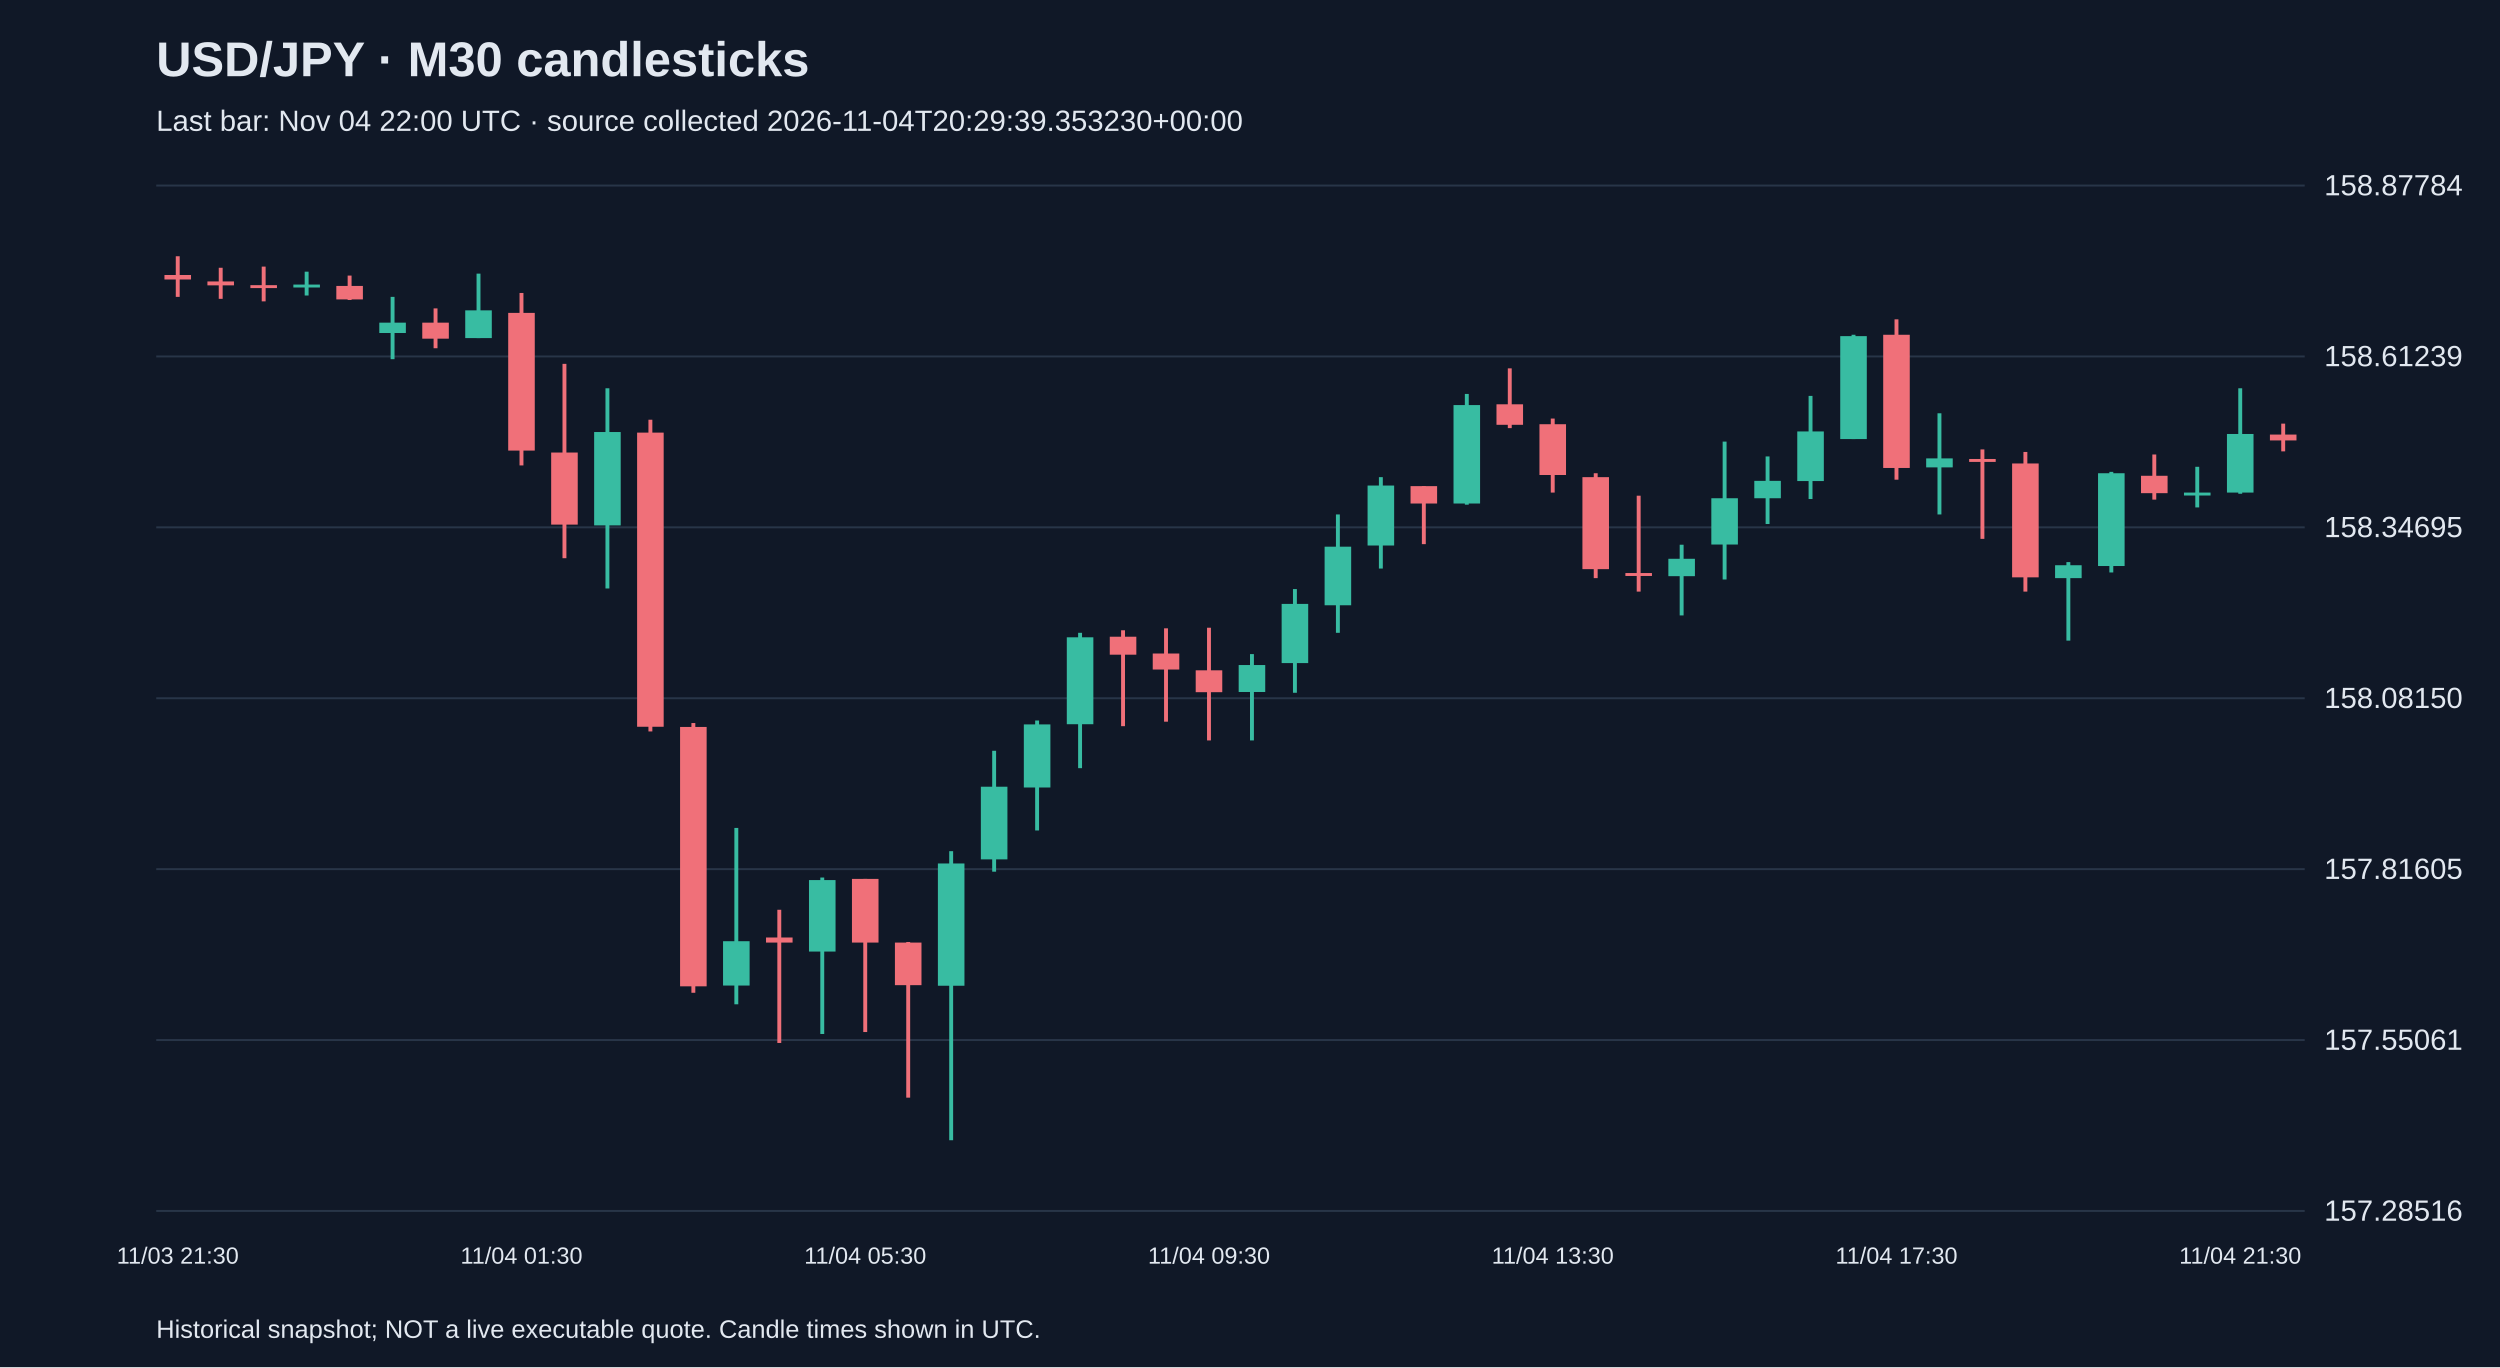
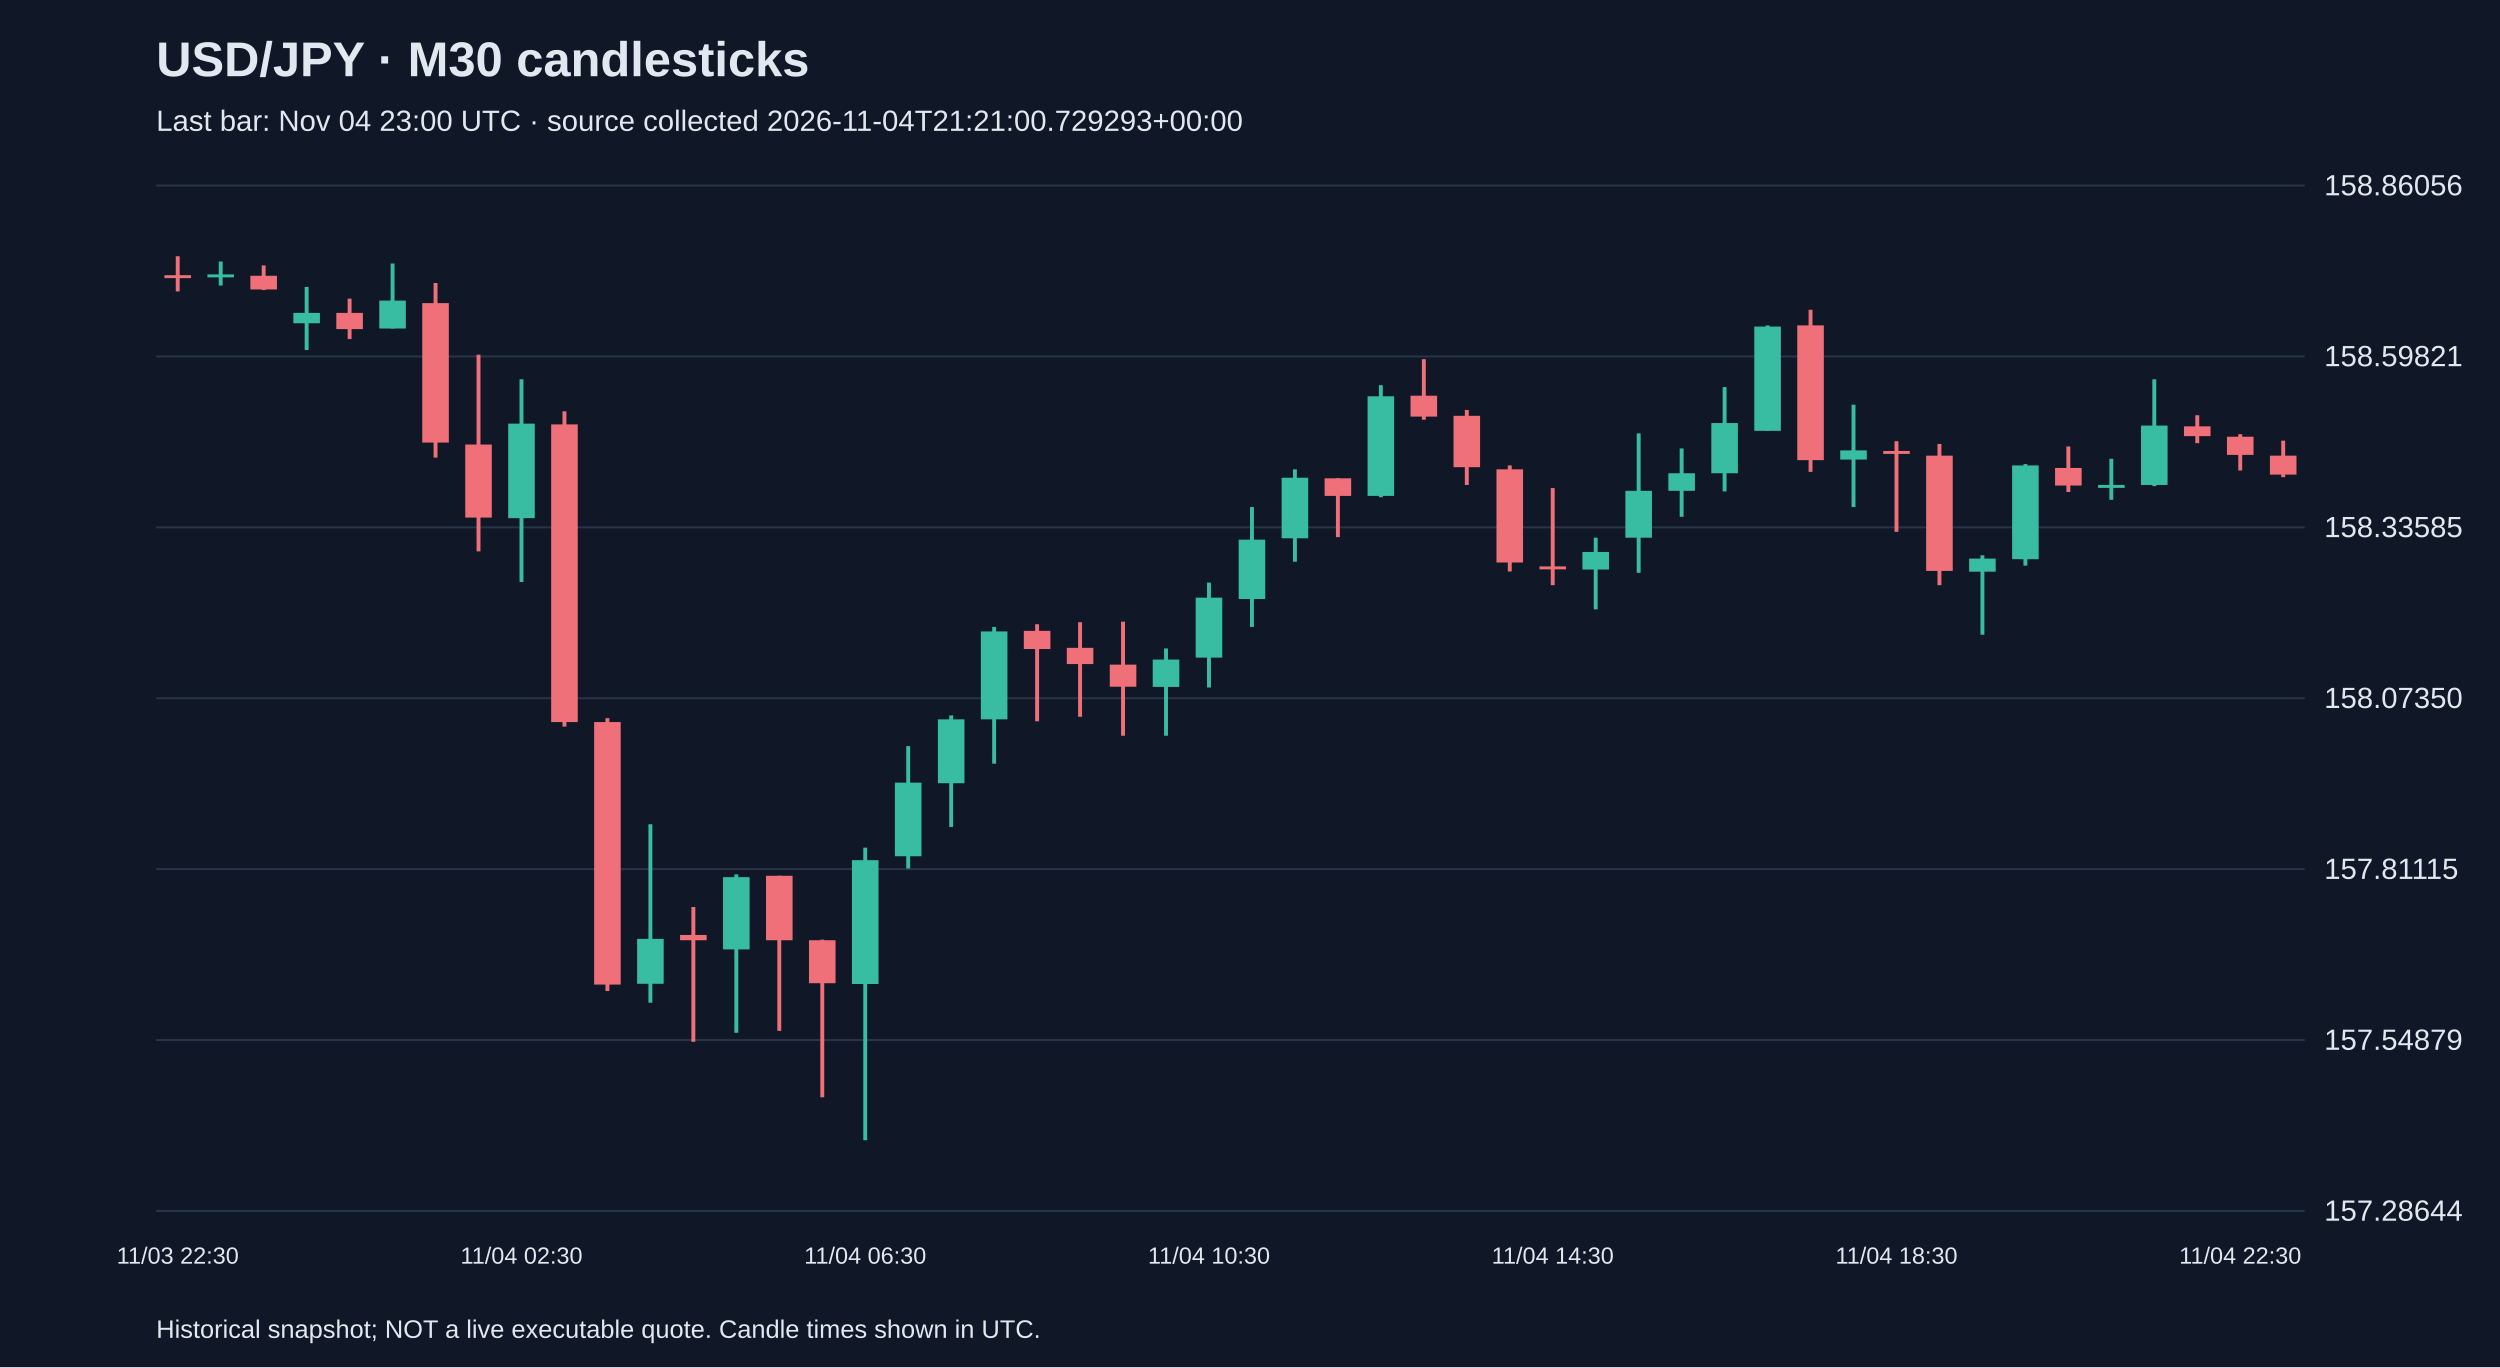
<svg xmlns="http://www.w3.org/2000/svg" viewBox="0 0 1280 700">
  <rect width="100%" height="100%" fill="#101827" />
  <style>text{font-family:Arial,sans-serif;fill:#e2e8f0}</style>
  <text x="80" y="39" font-size="25" font-weight="bold">USD/JPY · M30 candlesticks</text>
-   <text x="80" y="67" font-size="15" fill="#a6b1c5">Last bar: Nov 04 22:00 UTC · source collected 2026-11-04T20:29:39.353230+00:00</text>
+   <text x="80" y="67" font-size="15" fill="#a6b1c5">Last bar: Nov 04 23:00 UTC · source collected 2026-11-04T21:21:00.729293+00:00</text>
  <line x1="80" y1="620.0" x2="1180" y2="620.0" stroke="#283548" />
-   <text x="1190" y="625.0" font-size="15">157.28516</text>
+   <text x="1190" y="625.0" font-size="15">157.28644</text>
  <line x1="80" y1="532.5" x2="1180" y2="532.5" stroke="#283548" />
-   <text x="1190" y="537.5" font-size="15">157.55061</text>
+   <text x="1190" y="537.5" font-size="15">157.54879</text>
  <line x1="80" y1="445.0" x2="1180" y2="445.0" stroke="#283548" />
-   <text x="1190" y="450.0" font-size="15">157.81605</text>
+   <text x="1190" y="450.0" font-size="15">157.81115</text>
  <line x1="80" y1="357.5" x2="1180" y2="357.5" stroke="#283548" />
-   <text x="1190" y="362.5" font-size="15">158.08150</text>
+   <text x="1190" y="362.5" font-size="15">158.07350</text>
  <line x1="80" y1="270.0" x2="1180" y2="270.0" stroke="#283548" />
-   <text x="1190" y="275.0" font-size="15">158.34695</text>
+   <text x="1190" y="275.0" font-size="15">158.33585</text>
  <line x1="80" y1="182.5" x2="1180" y2="182.5" stroke="#283548" />
-   <text x="1190" y="187.5" font-size="15">158.61239</text>
+   <text x="1190" y="187.5" font-size="15">158.59821</text>
  <line x1="80" y1="95.0" x2="1180" y2="95.0" stroke="#283548" />
-   <text x="1190" y="100.0" font-size="15">158.87784</text>
-   <line x1="91.0" y1="131.2" x2="91.0" y2="152.0" stroke="#f07079" stroke-width="2" />
-   <rect x="84.2" y="140.8" width="13.6" height="2.3" fill="#f07079" />
-   <text x="91.0" y="647" text-anchor="middle" font-size="12">11/03 21:30</text>
-   <line x1="113.0" y1="137.1" x2="113.0" y2="153.0" stroke="#f07079" stroke-width="2" />
-   <rect x="106.2" y="144.1" width="13.6" height="2.0" fill="#f07079" />
-   <line x1="135.0" y1="136.5" x2="135.0" y2="154.3" stroke="#f07079" stroke-width="2" />
-   <rect x="128.2" y="146.0" width="13.6" height="1.5" fill="#f07079" />
-   <line x1="157.0" y1="139.1" x2="157.0" y2="151.3" stroke="#38bca2" stroke-width="2" />
-   <rect x="150.2" y="145.7" width="13.6" height="1.5" fill="#38bca2" />
-   <line x1="179.0" y1="141.1" x2="179.0" y2="153.6" stroke="#f07079" stroke-width="2" />
-   <rect x="172.2" y="146.4" width="13.6" height="6.9" fill="#f07079" />
-   <line x1="201.0" y1="152.0" x2="201.0" y2="183.9" stroke="#38bca2" stroke-width="2" />
-   <rect x="194.2" y="165.2" width="13.6" height="5.3" fill="#38bca2" />
-   <line x1="223.0" y1="157.9" x2="223.0" y2="178.3" stroke="#f07079" stroke-width="2" />
-   <rect x="216.2" y="165.2" width="13.6" height="8.2" fill="#f07079" />
-   <line x1="245.0" y1="140.1" x2="245.0" y2="173.1" stroke="#38bca2" stroke-width="2" />
-   <rect x="238.2" y="158.9" width="13.6" height="14.2" fill="#38bca2" />
-   <line x1="267.0" y1="150.0" x2="267.0" y2="238.3" stroke="#f07079" stroke-width="2" />
-   <rect x="260.2" y="160.2" width="13.6" height="70.5" fill="#f07079" />
-   <text x="267.0" y="647" text-anchor="middle" font-size="12">11/04 01:30</text>
-   <line x1="289.0" y1="186.3" x2="289.0" y2="285.8" stroke="#f07079" stroke-width="2" />
-   <rect x="282.2" y="231.7" width="13.6" height="36.9" fill="#f07079" />
-   <line x1="311.0" y1="198.8" x2="311.0" y2="301.3" stroke="#38bca2" stroke-width="2" />
-   <rect x="304.2" y="221.2" width="13.6" height="47.8" fill="#38bca2" />
-   <line x1="333.0" y1="214.9" x2="333.0" y2="374.5" stroke="#f07079" stroke-width="2" />
-   <rect x="326.2" y="221.5" width="13.6" height="150.6" fill="#f07079" />
-   <line x1="355.0" y1="370.2" x2="355.0" y2="508.3" stroke="#f07079" stroke-width="2" />
-   <rect x="348.2" y="372.2" width="13.6" height="132.8" fill="#f07079" />
-   <line x1="377.0" y1="423.9" x2="377.0" y2="514.2" stroke="#38bca2" stroke-width="2" />
-   <rect x="370.2" y="481.9" width="13.6" height="22.7" fill="#38bca2" />
-   <line x1="399.0" y1="465.8" x2="399.0" y2="534.0" stroke="#f07079" stroke-width="2" />
-   <rect x="392.2" y="480.0" width="13.6" height="2.6" fill="#f07079" />
-   <line x1="421.0" y1="449.3" x2="421.0" y2="529.4" stroke="#38bca2" stroke-width="2" />
-   <rect x="414.2" y="450.6" width="13.6" height="36.6" fill="#38bca2" />
-   <line x1="443.0" y1="450.0" x2="443.0" y2="528.4" stroke="#f07079" stroke-width="2" />
-   <rect x="436.2" y="450.0" width="13.6" height="32.6" fill="#f07079" />
-   <text x="443.0" y="647" text-anchor="middle" font-size="12">11/04 05:30</text>
-   <line x1="465.0" y1="482.3" x2="465.0" y2="562.0" stroke="#f07079" stroke-width="2" />
-   <rect x="458.2" y="482.6" width="13.6" height="21.8" fill="#f07079" />
-   <line x1="487.0" y1="435.8" x2="487.0" y2="583.8" stroke="#38bca2" stroke-width="2" />
-   <rect x="480.2" y="442.1" width="13.6" height="62.6" fill="#38bca2" />
-   <line x1="509.0" y1="384.4" x2="509.0" y2="446.3" stroke="#38bca2" stroke-width="2" />
-   <rect x="502.2" y="402.8" width="13.6" height="37.2" fill="#38bca2" />
-   <line x1="531.0" y1="368.9" x2="531.0" y2="425.2" stroke="#38bca2" stroke-width="2" />
-   <rect x="524.2" y="370.9" width="13.6" height="32.3" fill="#38bca2" />
-   <line x1="553.0" y1="324.0" x2="553.0" y2="393.3" stroke="#38bca2" stroke-width="2" />
-   <rect x="546.2" y="326.3" width="13.6" height="44.5" fill="#38bca2" />
-   <line x1="575.0" y1="322.7" x2="575.0" y2="371.8" stroke="#f07079" stroke-width="2" />
-   <rect x="568.2" y="326.0" width="13.6" height="9.2" fill="#f07079" />
-   <line x1="597.0" y1="321.7" x2="597.0" y2="369.5" stroke="#f07079" stroke-width="2" />
-   <rect x="590.2" y="334.6" width="13.6" height="8.2" fill="#f07079" />
-   <line x1="619.0" y1="321.4" x2="619.0" y2="379.1" stroke="#f07079" stroke-width="2" />
-   <rect x="612.2" y="343.2" width="13.6" height="11.2" fill="#f07079" />
-   <text x="619.0" y="647" text-anchor="middle" font-size="12">11/04 09:30</text>
-   <line x1="641.0" y1="334.9" x2="641.0" y2="379.1" stroke="#38bca2" stroke-width="2" />
-   <rect x="634.2" y="340.5" width="13.6" height="13.8" fill="#38bca2" />
-   <line x1="663.0" y1="301.6" x2="663.0" y2="354.7" stroke="#38bca2" stroke-width="2" />
-   <rect x="656.2" y="309.2" width="13.6" height="30.3" fill="#38bca2" />
-   <line x1="685.0" y1="263.4" x2="685.0" y2="324.0" stroke="#38bca2" stroke-width="2" />
-   <rect x="678.2" y="279.9" width="13.6" height="30.0" fill="#38bca2" />
-   <line x1="707.0" y1="244.3" x2="707.0" y2="291.1" stroke="#38bca2" stroke-width="2" />
-   <rect x="700.2" y="248.6" width="13.6" height="30.7" fill="#38bca2" />
-   <line x1="729.0" y1="248.9" x2="729.0" y2="278.6" stroke="#f07079" stroke-width="2" />
-   <rect x="722.2" y="248.9" width="13.6" height="8.9" fill="#f07079" />
-   <line x1="751.0" y1="201.7" x2="751.0" y2="258.4" stroke="#38bca2" stroke-width="2" />
-   <rect x="744.2" y="207.4" width="13.6" height="50.4" fill="#38bca2" />
-   <line x1="773.0" y1="188.6" x2="773.0" y2="219.2" stroke="#f07079" stroke-width="2" />
-   <rect x="766.2" y="207.0" width="13.6" height="10.5" fill="#f07079" />
-   <line x1="795.0" y1="214.3" x2="795.0" y2="252.2" stroke="#f07079" stroke-width="2" />
-   <rect x="788.2" y="217.2" width="13.6" height="26.0" fill="#f07079" />
-   <text x="795.0" y="647" text-anchor="middle" font-size="12">11/04 13:30</text>
-   <line x1="817.0" y1="242.3" x2="817.0" y2="296.0" stroke="#f07079" stroke-width="2" />
-   <rect x="810.2" y="244.3" width="13.6" height="47.1" fill="#f07079" />
-   <line x1="839.0" y1="253.8" x2="839.0" y2="302.9" stroke="#f07079" stroke-width="2" />
-   <rect x="832.2" y="293.4" width="13.6" height="1.5" fill="#f07079" />
-   <line x1="861.0" y1="278.9" x2="861.0" y2="315.1" stroke="#38bca2" stroke-width="2" />
-   <rect x="854.2" y="286.1" width="13.6" height="8.9" fill="#38bca2" />
-   <line x1="883.0" y1="226.1" x2="883.0" y2="296.7" stroke="#38bca2" stroke-width="2" />
-   <rect x="876.2" y="255.1" width="13.6" height="23.7" fill="#38bca2" />
-   <line x1="905.0" y1="233.7" x2="905.0" y2="268.3" stroke="#38bca2" stroke-width="2" />
-   <rect x="898.2" y="246.2" width="13.6" height="8.9" fill="#38bca2" />
-   <line x1="927.0" y1="202.7" x2="927.0" y2="255.5" stroke="#38bca2" stroke-width="2" />
-   <rect x="920.2" y="220.9" width="13.6" height="25.4" fill="#38bca2" />
-   <line x1="949.0" y1="171.4" x2="949.0" y2="224.8" stroke="#38bca2" stroke-width="2" />
-   <rect x="942.2" y="172.1" width="13.6" height="52.7" fill="#38bca2" />
-   <line x1="971.0" y1="163.5" x2="971.0" y2="245.6" stroke="#f07079" stroke-width="2" />
-   <rect x="964.2" y="171.4" width="13.6" height="68.2" fill="#f07079" />
-   <text x="971.0" y="647" text-anchor="middle" font-size="12">11/04 17:30</text>
-   <line x1="993.0" y1="211.6" x2="993.0" y2="263.4" stroke="#38bca2" stroke-width="2" />
-   <rect x="986.2" y="234.7" width="13.6" height="4.6" fill="#38bca2" />
-   <line x1="1015.0" y1="230.1" x2="1015.0" y2="275.9" stroke="#f07079" stroke-width="2" />
-   <rect x="1008.2" y="235.0" width="13.6" height="1.5" fill="#f07079" />
-   <line x1="1037.0" y1="231.4" x2="1037.0" y2="302.9" stroke="#f07079" stroke-width="2" />
-   <rect x="1030.2" y="237.3" width="13.6" height="58.3" fill="#f07079" />
-   <line x1="1059.0" y1="287.8" x2="1059.0" y2="328.0" stroke="#38bca2" stroke-width="2" />
-   <rect x="1052.2" y="289.4" width="13.6" height="6.6" fill="#38bca2" />
-   <line x1="1081.0" y1="241.6" x2="1081.0" y2="293.1" stroke="#38bca2" stroke-width="2" />
-   <rect x="1074.2" y="242.3" width="13.6" height="47.5" fill="#38bca2" />
-   <line x1="1103.0" y1="232.7" x2="1103.0" y2="255.8" stroke="#f07079" stroke-width="2" />
-   <rect x="1096.2" y="243.6" width="13.6" height="8.9" fill="#f07079" />
-   <line x1="1125.0" y1="239.0" x2="1125.0" y2="259.8" stroke="#38bca2" stroke-width="2" />
-   <rect x="1118.2" y="252.2" width="13.6" height="1.5" fill="#38bca2" />
-   <line x1="1147.0" y1="198.8" x2="1147.0" y2="252.8" stroke="#38bca2" stroke-width="2" />
-   <rect x="1140.2" y="222.2" width="13.6" height="30.0" fill="#38bca2" />
-   <text x="1147.0" y="647" text-anchor="middle" font-size="12">11/04 21:30</text>
-   <line x1="1169.0" y1="216.9" x2="1169.0" y2="231.1" stroke="#f07079" stroke-width="2" />
-   <rect x="1162.2" y="222.5" width="13.6" height="3.0" fill="#f07079" />
+   <text x="1190" y="100.0" font-size="15">158.86056</text>
+   <line x1="91.0" y1="131.2" x2="91.0" y2="149.2" stroke="#f07079" stroke-width="2" />
+   <rect x="84.2" y="140.9" width="13.6" height="1.5" fill="#f07079" />
+   <text x="91.0" y="647" text-anchor="middle" font-size="12">11/03 22:30</text>
+   <line x1="113.0" y1="133.9" x2="113.0" y2="146.2" stroke="#38bca2" stroke-width="2" />
+   <rect x="106.2" y="140.5" width="13.6" height="1.5" fill="#38bca2" />
+   <line x1="135.0" y1="135.9" x2="135.0" y2="148.5" stroke="#f07079" stroke-width="2" />
+   <rect x="128.2" y="141.2" width="13.6" height="7.0" fill="#f07079" />
+   <line x1="157.0" y1="146.9" x2="157.0" y2="179.2" stroke="#38bca2" stroke-width="2" />
+   <rect x="150.2" y="160.2" width="13.6" height="5.3" fill="#38bca2" />
+   <line x1="179.0" y1="152.9" x2="179.0" y2="173.6" stroke="#f07079" stroke-width="2" />
+   <rect x="172.2" y="160.2" width="13.6" height="8.3" fill="#f07079" />
+   <line x1="201.0" y1="134.9" x2="201.0" y2="168.2" stroke="#38bca2" stroke-width="2" />
+   <rect x="194.2" y="153.9" width="13.6" height="14.3" fill="#38bca2" />
+   <line x1="223.0" y1="144.9" x2="223.0" y2="234.3" stroke="#f07079" stroke-width="2" />
+   <rect x="216.2" y="155.2" width="13.6" height="71.4" fill="#f07079" />
+   <line x1="245.0" y1="181.6" x2="245.0" y2="282.3" stroke="#f07079" stroke-width="2" />
+   <rect x="238.2" y="227.6" width="13.6" height="37.4" fill="#f07079" />
+   <line x1="267.0" y1="194.2" x2="267.0" y2="298.0" stroke="#38bca2" stroke-width="2" />
+   <rect x="260.2" y="216.9" width="13.6" height="48.4" fill="#38bca2" />
+   <text x="267.0" y="647" text-anchor="middle" font-size="12">11/04 02:30</text>
+   <line x1="289.0" y1="210.6" x2="289.0" y2="372.0" stroke="#f07079" stroke-width="2" />
+   <rect x="282.2" y="217.3" width="13.6" height="152.4" fill="#f07079" />
+   <line x1="311.0" y1="367.7" x2="311.0" y2="507.4" stroke="#f07079" stroke-width="2" />
+   <rect x="304.2" y="369.7" width="13.6" height="134.4" fill="#f07079" />
+   <line x1="333.0" y1="422.0" x2="333.0" y2="513.4" stroke="#38bca2" stroke-width="2" />
+   <rect x="326.2" y="480.7" width="13.6" height="23.0" fill="#38bca2" />
+   <line x1="355.0" y1="464.4" x2="355.0" y2="533.4" stroke="#f07079" stroke-width="2" />
+   <rect x="348.2" y="478.7" width="13.6" height="2.7" fill="#f07079" />
+   <line x1="377.0" y1="447.7" x2="377.0" y2="528.8" stroke="#38bca2" stroke-width="2" />
+   <rect x="370.2" y="449.1" width="13.6" height="37.0" fill="#38bca2" />
+   <line x1="399.0" y1="448.4" x2="399.0" y2="527.8" stroke="#f07079" stroke-width="2" />
+   <rect x="392.2" y="448.4" width="13.6" height="33.0" fill="#f07079" />
+   <line x1="421.0" y1="481.1" x2="421.0" y2="561.8" stroke="#f07079" stroke-width="2" />
+   <rect x="414.2" y="481.4" width="13.6" height="22.0" fill="#f07079" />
+   <line x1="443.0" y1="434.0" x2="443.0" y2="583.8" stroke="#38bca2" stroke-width="2" />
+   <rect x="436.2" y="440.4" width="13.6" height="63.4" fill="#38bca2" />
+   <text x="443.0" y="647" text-anchor="middle" font-size="12">11/04 06:30</text>
+   <line x1="465.0" y1="382.0" x2="465.0" y2="444.7" stroke="#38bca2" stroke-width="2" />
+   <rect x="458.2" y="400.7" width="13.6" height="37.7" fill="#38bca2" />
+   <line x1="487.0" y1="366.3" x2="487.0" y2="423.4" stroke="#38bca2" stroke-width="2" />
+   <rect x="480.2" y="368.3" width="13.6" height="32.7" fill="#38bca2" />
+   <line x1="509.0" y1="321.0" x2="509.0" y2="391.0" stroke="#38bca2" stroke-width="2" />
+   <rect x="502.2" y="323.3" width="13.6" height="45.0" fill="#38bca2" />
+   <line x1="531.0" y1="319.6" x2="531.0" y2="369.3" stroke="#f07079" stroke-width="2" />
+   <rect x="524.2" y="323.0" width="13.6" height="9.3" fill="#f07079" />
+   <line x1="553.0" y1="318.6" x2="553.0" y2="367.0" stroke="#f07079" stroke-width="2" />
+   <rect x="546.2" y="331.7" width="13.6" height="8.3" fill="#f07079" />
+   <line x1="575.0" y1="318.3" x2="575.0" y2="376.7" stroke="#f07079" stroke-width="2" />
+   <rect x="568.2" y="340.3" width="13.6" height="11.3" fill="#f07079" />
+   <line x1="597.0" y1="332.0" x2="597.0" y2="376.7" stroke="#38bca2" stroke-width="2" />
+   <rect x="590.2" y="337.7" width="13.6" height="14.0" fill="#38bca2" />
+   <line x1="619.0" y1="298.3" x2="619.0" y2="352.0" stroke="#38bca2" stroke-width="2" />
+   <rect x="612.2" y="306.0" width="13.6" height="30.7" fill="#38bca2" />
+   <text x="619.0" y="647" text-anchor="middle" font-size="12">11/04 10:30</text>
+   <line x1="641.0" y1="259.6" x2="641.0" y2="321.0" stroke="#38bca2" stroke-width="2" />
+   <rect x="634.2" y="276.3" width="13.6" height="30.4" fill="#38bca2" />
+   <line x1="663.0" y1="240.3" x2="663.0" y2="287.6" stroke="#38bca2" stroke-width="2" />
+   <rect x="656.2" y="244.6" width="13.6" height="31.0" fill="#38bca2" />
+   <line x1="685.0" y1="244.9" x2="685.0" y2="275.0" stroke="#f07079" stroke-width="2" />
+   <rect x="678.2" y="244.9" width="13.6" height="9.0" fill="#f07079" />
+   <line x1="707.0" y1="197.2" x2="707.0" y2="254.6" stroke="#38bca2" stroke-width="2" />
+   <rect x="700.2" y="202.9" width="13.6" height="51.0" fill="#38bca2" />
+   <line x1="729.0" y1="183.9" x2="729.0" y2="214.9" stroke="#f07079" stroke-width="2" />
+   <rect x="722.2" y="202.6" width="13.6" height="10.7" fill="#f07079" />
+   <line x1="751.0" y1="209.9" x2="751.0" y2="248.3" stroke="#f07079" stroke-width="2" />
+   <rect x="744.2" y="212.9" width="13.6" height="26.3" fill="#f07079" />
+   <line x1="773.0" y1="238.3" x2="773.0" y2="292.6" stroke="#f07079" stroke-width="2" />
+   <rect x="766.2" y="240.3" width="13.6" height="47.7" fill="#f07079" />
+   <line x1="795.0" y1="249.9" x2="795.0" y2="299.6" stroke="#f07079" stroke-width="2" />
+   <rect x="788.2" y="290.0" width="13.6" height="1.5" fill="#f07079" />
+   <text x="795.0" y="647" text-anchor="middle" font-size="12">11/04 14:30</text>
+   <line x1="817.0" y1="275.3" x2="817.0" y2="312.0" stroke="#38bca2" stroke-width="2" />
+   <rect x="810.2" y="282.6" width="13.6" height="9.0" fill="#38bca2" />
+   <line x1="839.0" y1="221.9" x2="839.0" y2="293.3" stroke="#38bca2" stroke-width="2" />
+   <rect x="832.2" y="251.3" width="13.6" height="24.0" fill="#38bca2" />
+   <line x1="861.0" y1="229.6" x2="861.0" y2="264.6" stroke="#38bca2" stroke-width="2" />
+   <rect x="854.2" y="242.3" width="13.6" height="9.0" fill="#38bca2" />
+   <line x1="883.0" y1="198.2" x2="883.0" y2="251.6" stroke="#38bca2" stroke-width="2" />
+   <rect x="876.2" y="216.6" width="13.6" height="25.7" fill="#38bca2" />
+   <line x1="905.0" y1="166.6" x2="905.0" y2="220.6" stroke="#38bca2" stroke-width="2" />
+   <rect x="898.2" y="167.2" width="13.6" height="53.4" fill="#38bca2" />
+   <line x1="927.0" y1="158.6" x2="927.0" y2="241.6" stroke="#f07079" stroke-width="2" />
+   <rect x="920.2" y="166.6" width="13.6" height="69.0" fill="#f07079" />
+   <line x1="949.0" y1="207.2" x2="949.0" y2="259.6" stroke="#38bca2" stroke-width="2" />
+   <rect x="942.2" y="230.6" width="13.6" height="4.7" fill="#38bca2" />
+   <line x1="971.0" y1="225.9" x2="971.0" y2="272.3" stroke="#f07079" stroke-width="2" />
+   <rect x="964.2" y="230.9" width="13.6" height="1.5" fill="#f07079" />
+   <text x="971.0" y="647" text-anchor="middle" font-size="12">11/04 18:30</text>
+   <line x1="993.0" y1="227.3" x2="993.0" y2="299.6" stroke="#f07079" stroke-width="2" />
+   <rect x="986.2" y="233.3" width="13.6" height="59.0" fill="#f07079" />
+   <line x1="1015.0" y1="284.3" x2="1015.0" y2="325.0" stroke="#38bca2" stroke-width="2" />
+   <rect x="1008.2" y="286.0" width="13.6" height="6.7" fill="#38bca2" />
+   <line x1="1037.0" y1="237.6" x2="1037.0" y2="289.6" stroke="#38bca2" stroke-width="2" />
+   <rect x="1030.2" y="238.3" width="13.6" height="48.0" fill="#38bca2" />
+   <line x1="1059.0" y1="228.6" x2="1059.0" y2="251.9" stroke="#f07079" stroke-width="2" />
+   <rect x="1052.2" y="239.6" width="13.6" height="9.0" fill="#f07079" />
+   <line x1="1081.0" y1="234.9" x2="1081.0" y2="255.9" stroke="#38bca2" stroke-width="2" />
+   <rect x="1074.2" y="248.3" width="13.6" height="1.5" fill="#38bca2" />
+   <line x1="1103.0" y1="194.2" x2="1103.0" y2="248.9" stroke="#38bca2" stroke-width="2" />
+   <rect x="1096.2" y="217.9" width="13.6" height="30.4" fill="#38bca2" />
+   <line x1="1125.0" y1="212.6" x2="1125.0" y2="226.9" stroke="#f07079" stroke-width="2" />
+   <rect x="1118.2" y="218.3" width="13.6" height="5.0" fill="#f07079" />
+   <line x1="1147.0" y1="222.3" x2="1147.0" y2="240.9" stroke="#f07079" stroke-width="2" />
+   <rect x="1140.2" y="223.6" width="13.6" height="9.3" fill="#f07079" />
+   <text x="1147.0" y="647" text-anchor="middle" font-size="12">11/04 22:30</text>
+   <line x1="1169.0" y1="225.6" x2="1169.0" y2="244.3" stroke="#f07079" stroke-width="2" />
+   <rect x="1162.2" y="233.3" width="13.6" height="9.7" fill="#f07079" />
  <text x="80" y="685" font-size="13">Historical snapshot; NOT a live executable quote. Candle times shown in UTC.</text>
</svg>
